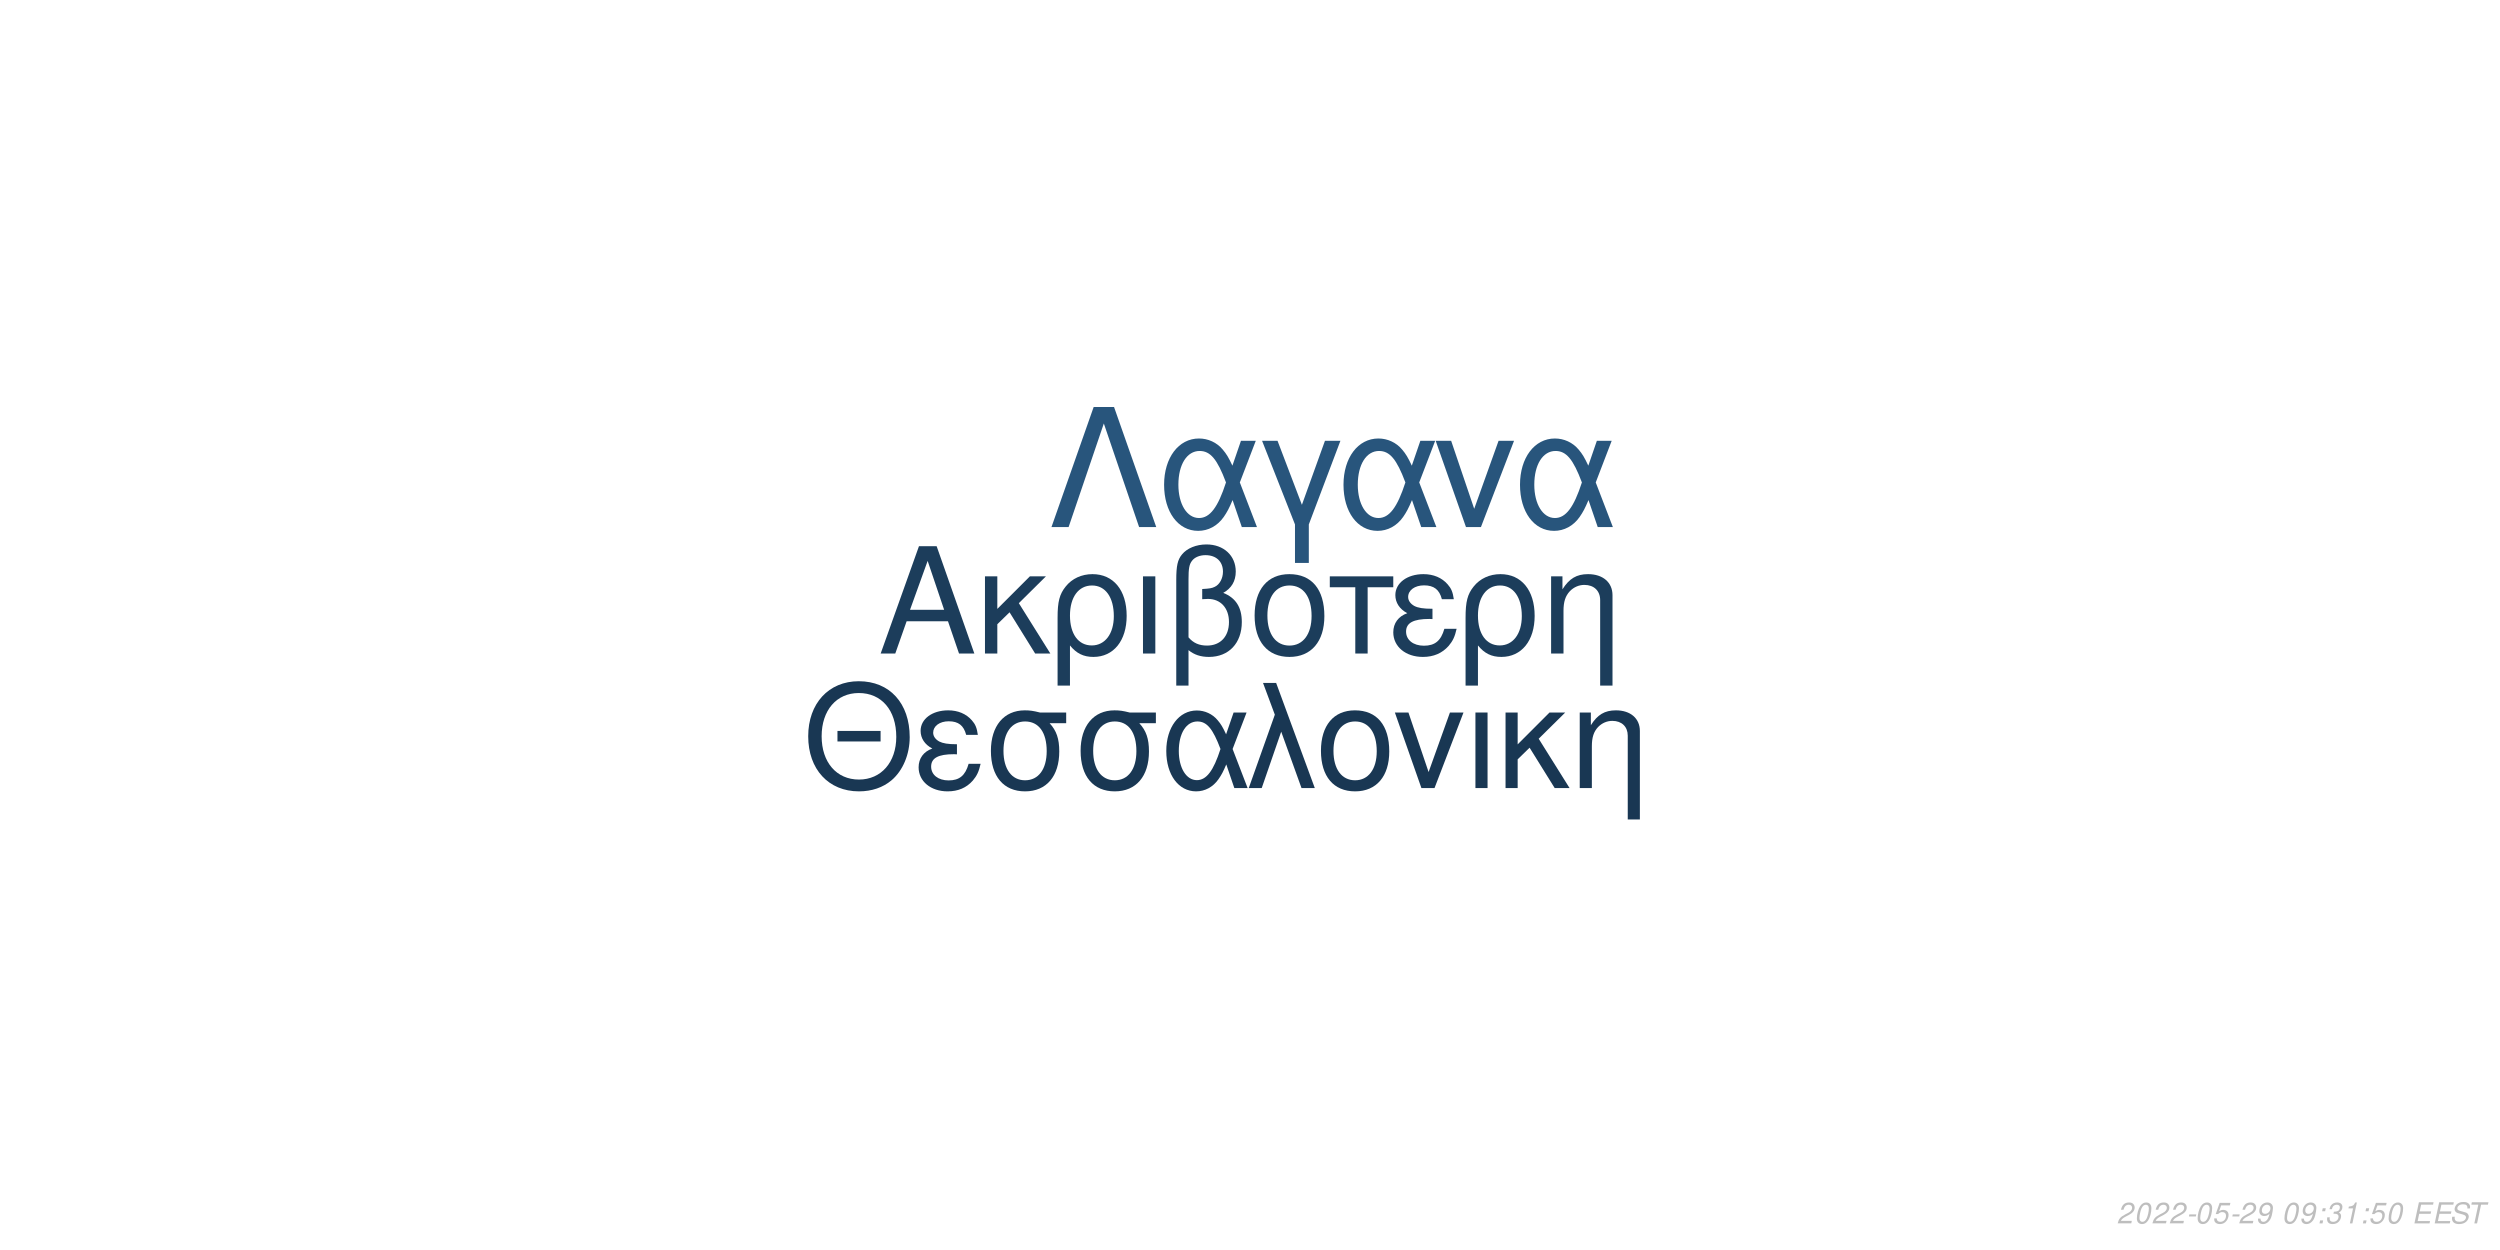
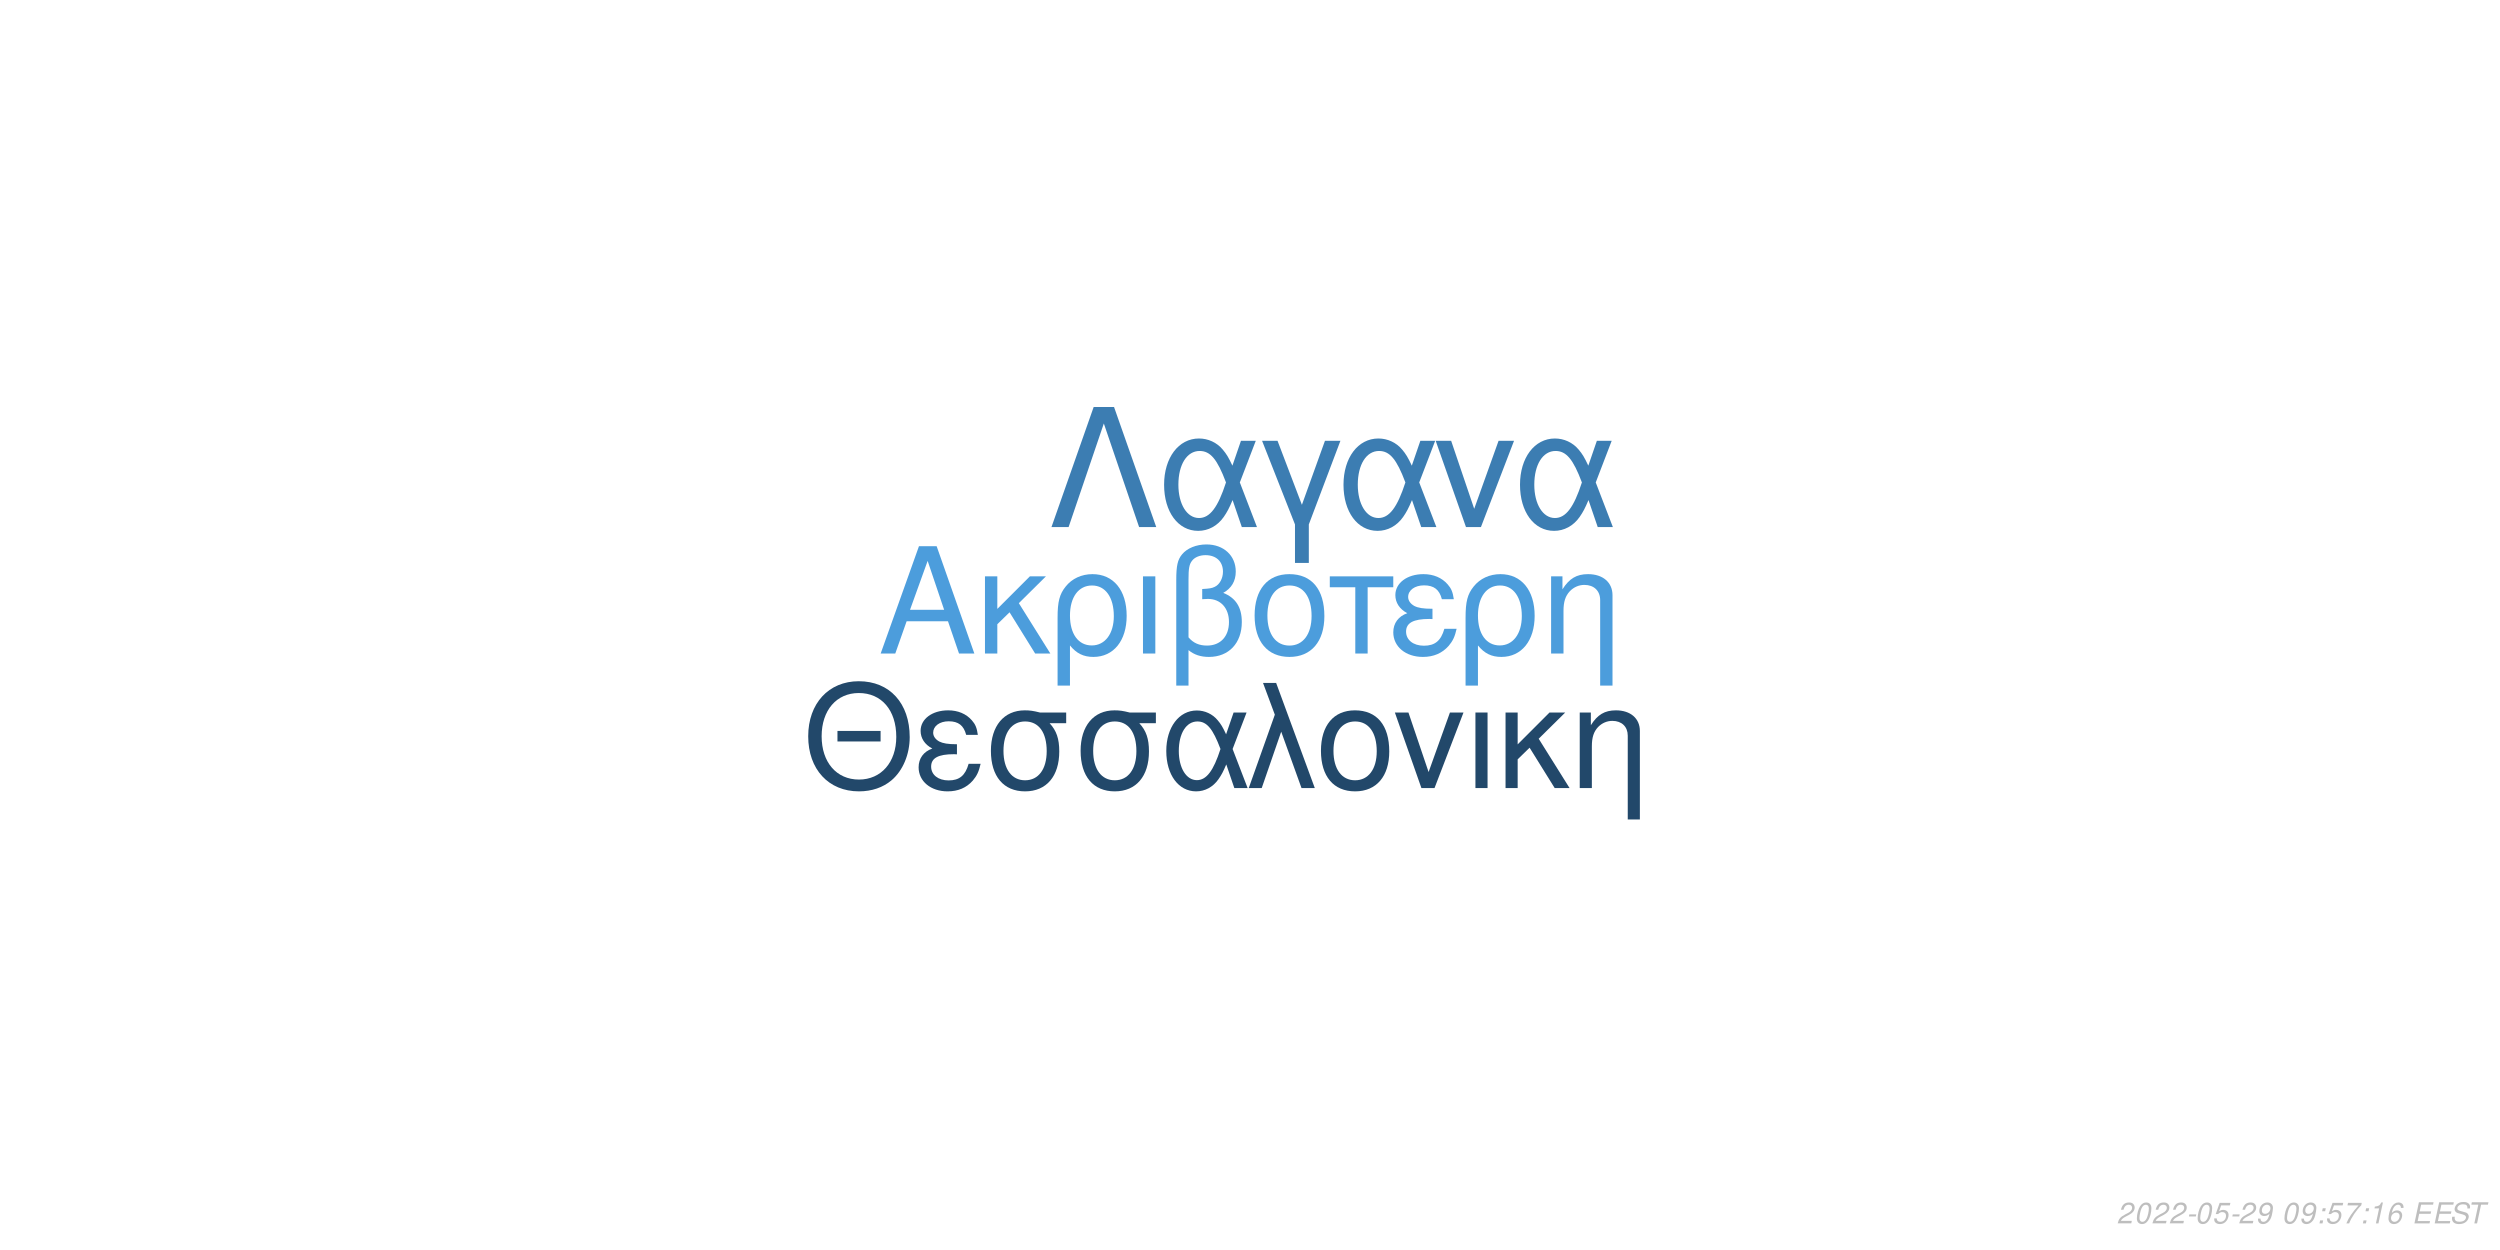
<svg xmlns="http://www.w3.org/2000/svg" xmlns:xlink="http://www.w3.org/1999/xlink" width="864pt" height="432pt" viewBox="0 0 864 432" version="1.1">
  <defs>
    <g>
      <symbol overflow="visible" id="glyph0-0">
        <path style="stroke:none;" d="" />
      </symbol>
      <symbol overflow="visible" id="glyph0-1">
        <path style="stroke:none;" d="M 24.125 -11.141 L 27.938 0 L 33.234 0 L 20.203 -37.094 L 14.094 -37.094 L 0.859 0 L 5.906 0 L 9.828 -11.141 Z M 22.797 -15.109 L 11 -15.109 L 17.094 -32.016 Z M 22.797 -15.109 " />
      </symbol>
      <symbol overflow="visible" id="glyph0-2">
        <path style="stroke:none;" d="M 7.172 -15.422 L 7.172 -26.672 L 2.906 -26.672 L 2.906 0 L 7.172 0 L 7.172 -10.125 L 11.406 -14.25 L 20.25 0 L 25.5 0 L 14.609 -17.406 L 23.969 -26.672 L 18.422 -26.672 Z M 7.172 -15.422 " />
      </symbol>
      <symbol overflow="visible" id="glyph0-3">
        <path style="stroke:none;" d="M 3 11.094 L 7.281 11.094 L 7.281 -2.797 C 9.516 -0.047 11.953 1.172 15.375 1.172 C 22.344 1.172 26.875 -4.422 26.875 -13.031 C 26.875 -21.891 22.297 -27.438 15.062 -27.438 C 11.297 -27.438 7.984 -25.906 5.797 -23.156 C 3.672 -20.516 3 -17.969 3 -12.359 Z M 14.906 -23.516 C 19.547 -23.516 22.438 -19.438 22.438 -12.922 C 22.438 -6.812 19.391 -2.797 14.812 -2.797 C 10.172 -2.797 7.281 -6.766 7.281 -13.125 C 7.281 -19.484 10.234 -23.516 14.906 -23.516 Z M 14.906 -23.516 " />
      </symbol>
      <symbol overflow="visible" id="glyph0-4">
        <path style="stroke:none;" d="M 3.516 0 L 7.781 0 L 7.781 -26.672 L 3.516 -26.672 Z M 3.516 0 " />
      </symbol>
      <symbol overflow="visible" id="glyph0-5">
        <path style="stroke:none;" d="M 4.016 11.094 L 8.25 11.094 L 8.25 -1.172 C 10.172 0.406 12.422 1.172 15.312 1.172 C 22.188 1.172 26.672 -3.609 26.672 -10.891 C 26.672 -15.984 24.578 -19.234 20.25 -20.969 C 23.109 -22.547 24.578 -25.031 24.578 -28.344 C 24.578 -33.844 20.406 -37.703 14.453 -37.703 C 10.938 -37.703 7.734 -36.391 6 -34.25 C 4.484 -32.422 4.016 -30.328 4.016 -25.391 Z M 8.25 -25.656 C 8.25 -29.359 8.5 -30.844 9.469 -32.062 C 10.375 -33.281 12.156 -34 14.094 -34 C 17.812 -34 20.156 -31.812 20.156 -28.297 C 20.156 -25.953 18.984 -23.812 17.297 -23.047 C 16.281 -22.547 15.469 -22.438 12.984 -22.297 L 12.984 -18.781 C 13.734 -18.828 14.344 -18.875 14.969 -18.875 C 19.344 -18.875 22.234 -15.719 22.234 -10.891 C 22.234 -5.906 19.281 -2.75 14.656 -2.75 C 11.953 -2.75 9.922 -3.609 8.25 -5.594 Z M 8.25 -25.656 " />
      </symbol>
      <symbol overflow="visible" id="glyph0-6">
        <path style="stroke:none;" d="M 14.094 -27.438 C 6.562 -27.438 2.094 -22.094 2.094 -13.125 C 2.094 -4.125 6.562 1.172 14.141 1.172 C 21.672 1.172 26.203 -4.172 26.203 -12.922 C 26.203 -22.188 21.828 -27.438 14.094 -27.438 Z M 14.141 -23.516 C 18.938 -23.516 21.781 -19.594 21.781 -12.984 C 21.781 -6.672 18.828 -2.75 14.141 -2.75 C 9.422 -2.75 6.516 -6.672 6.516 -13.125 C 6.516 -19.594 9.422 -23.516 14.141 -23.516 Z M 14.141 -23.516 " />
      </symbol>
      <symbol overflow="visible" id="glyph0-7">
        <path style="stroke:none;" d="M 7.891 0 L 12.156 0 L 12.156 -22.906 L 21.016 -22.906 L 21.016 -26.672 L -0.922 -26.672 L -0.922 -22.906 L 7.891 -22.906 Z M 7.891 0 " />
      </symbol>
      <symbol overflow="visible" id="glyph0-8">
        <path style="stroke:none;" d="M 14.562 -15.469 C 11.344 -15.469 9.562 -15.781 8.297 -16.438 C 6.922 -17.203 6.156 -18.328 6.156 -19.547 C 6.156 -21.891 8.453 -23.562 11.656 -23.562 C 15.062 -23.562 16.953 -22.094 17.812 -18.781 L 21.938 -18.781 C 21.578 -21.266 21.062 -22.5 19.797 -23.922 C 17.812 -26.203 14.906 -27.438 11.453 -27.438 C 5.797 -27.438 1.734 -24.375 1.734 -20.203 C 1.734 -17.609 3.156 -15.375 5.859 -13.938 C 2.797 -12.875 1.016 -10.484 1.016 -7.328 C 1.016 -2.391 5.297 1.172 11.25 1.172 C 14.969 1.172 17.906 -0.109 20.156 -2.641 C 21.578 -4.328 22.297 -5.797 22.906 -8.547 L 18.672 -8.547 C 17.5 -4.422 15.422 -2.703 11.609 -2.703 C 7.938 -2.703 5.438 -4.688 5.438 -7.578 C 5.438 -10.578 7.938 -11.953 13.484 -11.953 C 13.641 -11.953 14.094 -11.953 14.562 -11.906 Z M 14.562 -15.469 " />
      </symbol>
      <symbol overflow="visible" id="glyph0-9">
        <path style="stroke:none;" d="M 3.562 -26.672 L 3.562 0 L 7.844 0 L 7.844 -14.703 C 7.844 -17.906 8.5 -19.891 10.031 -21.531 C 11.406 -22.953 13.188 -23.719 15.062 -23.719 C 18.375 -23.719 20.516 -21.672 20.516 -18.469 L 20.516 11.094 L 24.781 11.094 L 24.781 -20.156 C 24.781 -24.578 21.469 -27.438 16.328 -27.438 C 12.359 -27.438 9.828 -25.906 7.484 -22.188 L 7.484 -26.672 Z M 3.562 -26.672 " />
      </symbol>
      <symbol overflow="visible" id="glyph1-0">
        <path style="stroke:none;" d="" />
      </symbol>
      <symbol overflow="visible" id="glyph1-1">
        <path style="stroke:none;" d="M 26.859 -19.734 L 11.953 -19.734 L 11.953 -16.094 L 26.859 -16.094 Z M 19.328 -36.922 C 8.922 -36.922 1.844 -29.25 1.844 -17.891 C 1.844 -6.484 8.875 1.141 19.391 1.141 C 23.812 1.141 27.703 -0.203 30.641 -2.688 C 34.578 -6.031 36.922 -11.656 36.922 -17.594 C 36.922 -29.297 30 -36.922 19.328 -36.922 Z M 19.328 -32.844 C 27.203 -32.844 32.281 -26.906 32.281 -17.688 C 32.281 -8.922 27.062 -2.938 19.391 -2.938 C 11.609 -2.938 6.484 -8.922 6.484 -17.891 C 6.484 -26.859 11.609 -32.844 19.328 -32.844 Z M 19.328 -32.844 " />
      </symbol>
      <symbol overflow="visible" id="glyph1-2">
        <path style="stroke:none;" d="M 14.25 -15.141 C 11.109 -15.141 9.375 -15.453 8.125 -16.094 C 6.781 -16.844 6.031 -17.938 6.031 -19.141 C 6.031 -21.422 8.266 -23.078 11.406 -23.078 C 14.75 -23.078 16.594 -21.625 17.438 -18.391 L 21.469 -18.391 C 21.125 -20.828 20.625 -22.031 19.391 -23.422 C 17.438 -25.656 14.594 -26.859 11.219 -26.859 C 5.688 -26.859 1.688 -23.875 1.688 -19.781 C 1.688 -17.234 3.094 -15.047 5.734 -13.656 C 2.734 -12.609 1 -10.266 1 -7.172 C 1 -2.344 5.188 1.141 11.016 1.141 C 14.656 1.141 17.547 -0.094 19.734 -2.594 C 21.125 -4.234 21.828 -5.688 22.422 -8.375 L 18.281 -8.375 C 17.141 -4.328 15.094 -2.641 11.359 -2.641 C 7.766 -2.641 5.328 -4.578 5.328 -7.422 C 5.328 -10.359 7.766 -11.703 13.203 -11.703 C 13.359 -11.703 13.797 -11.703 14.25 -11.656 Z M 14.25 -15.141 " />
      </symbol>
      <symbol overflow="visible" id="glyph1-3">
        <path style="stroke:none;" d="M 29 -26.109 L 19.938 -26.109 C 17.594 -26.703 16.438 -26.859 14.703 -26.859 C 7.469 -26.859 2.984 -21.469 2.984 -12.859 C 2.984 -4.031 7.375 1.141 14.797 1.141 C 22.172 1.141 26.609 -4.078 26.609 -12.656 C 26.609 -17.047 25.656 -19.828 23.266 -22.422 L 29 -22.422 Z M 14.797 -23.016 C 19.531 -23.016 22.266 -19.234 22.266 -12.75 C 22.266 -6.531 19.438 -2.688 14.797 -2.688 C 10.172 -2.688 7.328 -6.531 7.328 -12.859 C 7.328 -19.188 10.172 -23.016 14.797 -23.016 Z M 14.797 -23.016 " />
      </symbol>
      <symbol overflow="visible" id="glyph1-4">
        <path style="stroke:none;" d="M 29.344 -26.109 L 24.859 -26.109 L 22.266 -18.578 C 21.125 -21.031 20.484 -22.125 19.328 -23.469 C 17.547 -25.609 14.906 -26.812 12.156 -26.812 C 5.984 -26.812 1.594 -20.984 1.594 -12.812 C 1.594 -4.578 5.828 1.141 11.906 1.141 C 14.953 1.141 17.734 -0.344 19.625 -3.047 C 20.672 -4.531 21.281 -5.688 22.328 -8.172 L 25.109 0 L 29.703 0 L 24.516 -13.5 Z M 20.328 -13.5 C 17.891 -5.922 15.453 -2.734 12.156 -2.734 C 8.516 -2.734 5.922 -6.922 5.922 -12.812 C 5.922 -18.938 8.516 -23.016 12.359 -23.016 C 15.594 -23.016 17.688 -20.531 20.328 -13.5 Z M 20.328 -13.5 " />
      </symbol>
      <symbol overflow="visible" id="glyph1-5">
        <path style="stroke:none;" d="M 1.094 0 L 5.578 0 L 12.312 -19.484 L 19.328 0 L 23.922 0 L 10.562 -36.328 L 6.031 -36.328 L 10.109 -25.359 Z M 1.094 0 " />
      </symbol>
      <symbol overflow="visible" id="glyph1-6">
        <path style="stroke:none;" d="M 13.797 -26.859 C 6.422 -26.859 2.047 -21.625 2.047 -12.859 C 2.047 -4.031 6.422 1.141 13.859 1.141 C 21.234 1.141 25.656 -4.078 25.656 -12.656 C 25.656 -21.719 21.375 -26.859 13.797 -26.859 Z M 13.859 -23.016 C 18.531 -23.016 21.328 -19.188 21.328 -12.703 C 21.328 -6.531 18.438 -2.688 13.859 -2.688 C 9.219 -2.688 6.375 -6.531 6.375 -12.859 C 6.375 -19.188 9.219 -23.016 13.859 -23.016 Z M 13.859 -23.016 " />
      </symbol>
      <symbol overflow="visible" id="glyph1-7">
        <path style="stroke:none;" d="M 14.297 0 L 24.312 -26.109 L 19.625 -26.109 L 12.25 -5.531 L 5.281 -26.109 L 0.594 -26.109 L 9.766 0 Z M 14.297 0 " />
      </symbol>
      <symbol overflow="visible" id="glyph1-8">
        <path style="stroke:none;" d="M 3.438 0 L 7.625 0 L 7.625 -26.109 L 3.438 -26.109 Z M 3.438 0 " />
      </symbol>
      <symbol overflow="visible" id="glyph1-9">
        <path style="stroke:none;" d="M 7.031 -15.094 L 7.031 -26.109 L 2.844 -26.109 L 2.844 0 L 7.031 0 L 7.031 -9.922 L 11.156 -13.953 L 19.828 0 L 24.969 0 L 14.297 -17.047 L 23.469 -26.109 L 18.031 -26.109 Z M 7.031 -15.094 " />
      </symbol>
      <symbol overflow="visible" id="glyph1-10">
        <path style="stroke:none;" d="M 3.484 -26.109 L 3.484 0 L 7.672 0 L 7.672 -14.406 C 7.672 -17.547 8.328 -19.484 9.812 -21.078 C 11.156 -22.469 12.906 -23.219 14.75 -23.219 C 17.984 -23.219 20.078 -21.234 20.078 -18.094 L 20.078 10.859 L 24.266 10.859 L 24.266 -19.734 C 24.266 -24.062 21.031 -26.859 16 -26.859 C 12.109 -26.859 9.609 -25.359 7.328 -21.719 L 7.328 -26.109 Z M 3.484 -26.109 " />
      </symbol>
      <symbol overflow="visible" id="glyph2-0">
        <path style="stroke:none;" d="" />
      </symbol>
      <symbol overflow="visible" id="glyph2-1">
        <path style="stroke:none;" d="M 22.531 -41.484 L 15.484 -41.484 L 0.906 0 L 6.828 0 L 19 -35.797 L 31.188 0 L 37.109 0 Z M 22.531 -41.484 " />
      </symbol>
      <symbol overflow="visible" id="glyph2-2">
        <path style="stroke:none;" d="M 33.516 -29.812 L 28.391 -29.812 L 25.438 -21.219 C 24.125 -24.016 23.391 -25.266 22.078 -26.797 C 20.031 -29.25 17.016 -30.609 13.891 -30.609 C 6.828 -30.609 1.828 -23.953 1.828 -14.625 C 1.828 -5.234 6.656 1.312 13.594 1.312 C 17.078 1.312 20.266 -0.391 22.422 -3.469 C 23.609 -5.172 24.297 -6.484 25.5 -9.328 L 28.688 0 L 33.922 0 L 28 -15.422 Z M 23.219 -15.422 C 20.422 -6.766 17.641 -3.125 13.891 -3.125 C 9.734 -3.125 6.766 -7.906 6.766 -14.625 C 6.766 -21.625 9.734 -26.297 14.109 -26.297 C 17.812 -26.297 20.203 -23.453 23.219 -15.422 Z M 23.219 -15.422 " />
      </symbol>
      <symbol overflow="visible" id="glyph2-3">
        <path style="stroke:none;" d="M 12.062 12.406 L 16.844 12.406 L 16.844 -0.906 L 27.766 -29.812 L 22.422 -29.812 L 14.453 -7.688 L 6.031 -29.812 L 0.688 -29.812 L 12.062 -0.906 Z M 12.062 12.406 " />
      </symbol>
      <symbol overflow="visible" id="glyph2-4">
        <path style="stroke:none;" d="M 16.328 0 L 27.766 -29.812 L 22.422 -29.812 L 14 -6.312 L 6.031 -29.812 L 0.688 -29.812 L 11.156 0 Z M 16.328 0 " />
      </symbol>
      <symbol overflow="visible" id="glyph3-0">
        <path style="stroke:none;" d="" />
      </symbol>
      <symbol overflow="visible" id="glyph3-1">
        <path style="stroke:none;" d="M 5.234 -0.875 L 1.469 -0.875 C 1.641 -1.375 2.203 -1.891 3.109 -2.344 L 4.234 -2.938 C 5.562 -3.625 6.219 -4.469 6.219 -5.484 C 6.219 -5.938 6.062 -6.359 5.797 -6.656 C 5.469 -7.047 4.984 -7.234 4.312 -7.234 C 2.766 -7.234 1.891 -6.453 1.484 -4.734 L 2.375 -4.734 C 2.484 -5.188 2.609 -5.484 2.797 -5.75 C 3.094 -6.203 3.609 -6.453 4.188 -6.453 C 4.891 -6.453 5.344 -6.031 5.344 -5.375 C 5.344 -4.703 4.859 -4.094 4.016 -3.656 L 2.984 -3.125 C 1.234 -2.188 0.797 -1.656 0.344 -0.016 L 5.047 -0.016 Z M 5.234 -0.875 " />
      </symbol>
      <symbol overflow="visible" id="glyph3-2">
        <path style="stroke:none;" d="M 4.203 -7.234 C 3.375 -7.234 2.688 -6.812 2.125 -5.984 C 1.484 -5.047 0.984 -3.188 0.984 -1.734 C 0.984 -1.109 1.172 -0.562 1.484 -0.266 C 1.797 0.047 2.281 0.234 2.766 0.234 C 3.625 0.234 4.281 -0.156 4.859 -1.016 C 5.516 -1.953 6 -3.797 6 -5.266 C 6 -6.5 5.328 -7.234 4.203 -7.234 Z M 4.094 -6.453 C 4.734 -6.453 5.125 -5.984 5.125 -5.156 C 5.125 -4.203 4.781 -2.625 4.406 -1.812 C 3.984 -0.938 3.516 -0.547 2.875 -0.547 C 2.25 -0.547 1.875 -1.031 1.875 -1.828 C 1.875 -2.797 2.203 -4.344 2.594 -5.203 C 2.984 -6.047 3.453 -6.453 4.094 -6.453 Z M 4.094 -6.453 " />
      </symbol>
      <symbol overflow="visible" id="glyph3-3">
        <path style="stroke:none;" d="M 3.516 -3.125 L 1.125 -3.125 L 0.969 -2.406 L 3.359 -2.406 Z M 3.516 -3.125 " />
      </symbol>
      <symbol overflow="visible" id="glyph3-4">
        <path style="stroke:none;" d="M 6.297 -7.094 L 2.594 -7.094 L 1.234 -3.234 L 2.047 -3.234 C 2.656 -3.766 2.938 -3.906 3.531 -3.906 C 4.328 -3.906 4.797 -3.453 4.797 -2.688 C 4.797 -1.438 3.969 -0.547 2.828 -0.547 C 2.031 -0.547 1.609 -0.938 1.578 -1.734 L 0.703 -1.734 L 0.703 -1.516 C 0.703 -0.938 0.844 -0.547 1.188 -0.266 C 1.562 0.062 2.078 0.234 2.703 0.234 C 3.656 0.234 4.391 -0.156 4.984 -0.922 C 5.422 -1.5 5.672 -2.234 5.672 -2.953 C 5.672 -4 4.938 -4.672 3.812 -4.672 C 3.328 -4.672 2.906 -4.547 2.406 -4.234 L 3.109 -6.219 L 6.109 -6.219 Z M 6.297 -7.094 " />
      </symbol>
      <symbol overflow="visible" id="glyph3-5">
        <path style="stroke:none;" d="M 0.844 -1.656 C 0.844 -1.547 0.844 -1.438 0.844 -1.375 C 0.844 -0.406 1.531 0.234 2.578 0.234 C 3.203 0.234 3.766 0.016 4.297 -0.438 C 4.938 -1 5.312 -1.656 5.594 -2.719 C 5.844 -3.672 6.016 -4.766 6.016 -5.375 C 6.016 -5.844 5.844 -6.328 5.547 -6.656 C 5.203 -7.031 4.703 -7.234 4.062 -7.234 C 2.516 -7.234 1.297 -5.938 1.297 -4.266 C 1.297 -3.203 1.984 -2.547 3.047 -2.547 C 3.484 -2.547 3.953 -2.672 4.281 -2.891 C 4.406 -2.984 4.547 -3.078 4.828 -3.344 C 4.438 -1.484 3.703 -0.547 2.703 -0.547 C 2.109 -0.547 1.719 -0.938 1.719 -1.547 L 1.719 -1.656 Z M 3.953 -6.453 C 4.625 -6.453 5.141 -5.953 5.141 -5.281 C 5.141 -4.188 4.312 -3.312 3.297 -3.312 C 2.594 -3.312 2.172 -3.734 2.172 -4.453 C 2.172 -5.562 2.984 -6.453 3.953 -6.453 Z M 3.953 -6.453 " />
      </symbol>
      <symbol overflow="visible" id="glyph3-6">
        <path style="stroke:none;" d="" />
      </symbol>
      <symbol overflow="visible" id="glyph3-7">
        <path style="stroke:none;" d="M 2.359 -1.031 L 1.312 -1.031 L 1.094 0 L 2.141 0 Z M 3.266 -5.234 L 2.219 -5.234 L 2 -4.203 L 3.047 -4.203 Z M 3.266 -5.234 " />
      </symbol>
      <symbol overflow="visible" id="glyph3-8">
-         <path style="stroke:none;" d="M 2.922 -3.312 C 3.125 -3.344 3.234 -3.344 3.375 -3.344 C 4.203 -3.344 4.688 -3 4.688 -2.406 C 4.688 -1.312 3.906 -0.547 2.781 -0.547 C 2.047 -0.547 1.594 -0.938 1.594 -1.562 C 1.594 -1.719 1.609 -1.844 1.656 -2.094 L 0.766 -2.094 C 0.734 -1.797 0.719 -1.641 0.719 -1.469 C 0.719 -0.375 1.406 0.234 2.641 0.234 C 3.547 0.234 4.297 -0.078 4.812 -0.656 C 5.266 -1.156 5.562 -1.875 5.562 -2.547 C 5.562 -3.125 5.344 -3.453 4.797 -3.734 C 5.641 -4.234 6.016 -4.844 6.016 -5.734 C 6.016 -6.656 5.312 -7.234 4.203 -7.234 C 3.375 -7.234 2.672 -6.938 2.188 -6.375 C 1.891 -6.031 1.703 -5.641 1.516 -4.906 L 2.391 -4.906 C 2.5 -5.359 2.594 -5.594 2.734 -5.812 C 3.047 -6.234 3.516 -6.453 4.078 -6.453 C 4.734 -6.453 5.141 -6.125 5.141 -5.578 C 5.141 -5.188 5.016 -4.797 4.797 -4.547 C 4.516 -4.234 4 -4.062 3.266 -4.062 L 3.078 -4.062 Z M 2.922 -3.312 " />
+         <path style="stroke:none;" d="M 6.703 -7.094 L 1.953 -7.094 L 1.766 -6.219 L 5.594 -6.219 C 3.344 -3.688 2.266 -2.109 1.375 0 L 2.344 0 C 3.031 -1.906 4.828 -4.594 6.547 -6.281 Z M 6.703 -7.094 " />
      </symbol>
      <symbol overflow="visible" id="glyph3-9">
        <path style="stroke:none;" d="M 3.703 -5.188 L 2.594 0 L 3.469 0 L 5.016 -7.234 L 4.438 -7.234 C 3.906 -6.156 3.688 -6.016 2.234 -5.812 L 2.109 -5.188 Z M 3.703 -5.188 " />
      </symbol>
      <symbol overflow="visible" id="glyph3-10">
+         <path style="stroke:none;" d="M 6.125 -5.344 L 6.141 -5.625 C 6.141 -6.609 5.453 -7.234 4.391 -7.234 C 3.438 -7.234 2.641 -6.719 2.016 -5.703 C 1.422 -4.781 0.938 -2.953 0.938 -1.688 C 0.938 -0.516 1.688 0.234 2.859 0.234 C 3.703 0.234 4.438 -0.156 5 -0.875 C 5.406 -1.422 5.672 -2.156 5.672 -2.766 C 5.672 -3.812 4.969 -4.5 3.906 -4.5 C 3.234 -4.5 2.672 -4.234 2.094 -3.625 C 2.406 -5.375 3.234 -6.453 4.25 -6.453 C 4.703 -6.453 5.062 -6.234 5.172 -5.844 C 5.203 -5.719 5.234 -5.578 5.25 -5.344 Z M 3.656 -3.734 C 4.344 -3.734 4.797 -3.281 4.797 -2.625 C 4.797 -1.469 3.984 -0.547 2.984 -0.547 C 2.297 -0.547 1.812 -1.047 1.812 -1.766 C 1.812 -2.859 2.625 -3.734 3.656 -3.734 Z M 3.656 -3.734 " />
+       </symbol>
+       <symbol overflow="visible" id="glyph3-11">
        <path style="stroke:none;" d="M 2.547 -3.312 L 6.5 -3.312 L 6.688 -4.141 L 2.719 -4.141 L 3.219 -6.469 L 7.344 -6.469 L 7.516 -7.297 L 2.453 -7.297 L 0.906 0 L 6.125 0 L 6.297 -0.812 L 2.016 -0.812 Z M 2.547 -3.312 " />
      </symbol>
-       <symbol overflow="visible" id="glyph3-11">
+       <symbol overflow="visible" id="glyph3-12">
        <path style="stroke:none;" d="M 7.062 -5.156 C 7.125 -5.438 7.141 -5.562 7.141 -5.703 C 7.141 -6.156 6.938 -6.594 6.594 -6.891 C 6.188 -7.25 5.656 -7.406 4.875 -7.406 C 3.844 -7.406 3.047 -7.125 2.5 -6.562 C 2.094 -6.141 1.781 -5.438 1.781 -4.922 C 1.781 -4.297 2.219 -3.766 2.891 -3.562 L 4.594 -3.094 C 5.406 -2.859 5.734 -2.578 5.734 -2.094 C 5.734 -1.781 5.547 -1.406 5.266 -1.141 C 4.844 -0.766 4.266 -0.578 3.453 -0.578 C 2.328 -0.578 1.812 -0.984 1.812 -1.906 C 1.812 -2.047 1.812 -2.125 1.844 -2.312 L 0.984 -2.312 C 0.906 -2.062 0.891 -1.906 0.891 -1.688 C 0.891 -0.484 1.797 0.234 3.297 0.234 C 4.359 0.234 5.234 -0.062 5.812 -0.609 C 6.344 -1.078 6.688 -1.797 6.688 -2.375 C 6.688 -2.641 6.609 -2.906 6.453 -3.156 C 6.234 -3.5 5.938 -3.703 5.469 -3.828 L 3.75 -4.312 C 2.984 -4.547 2.734 -4.734 2.734 -5.188 C 2.734 -5.547 2.875 -5.844 3.188 -6.109 C 3.547 -6.438 4.031 -6.594 4.703 -6.594 C 5.266 -6.594 5.688 -6.484 5.906 -6.297 C 6.094 -6.125 6.219 -5.797 6.219 -5.516 C 6.219 -5.422 6.203 -5.344 6.188 -5.156 Z M 7.062 -5.156 " />
      </symbol>
-       <symbol overflow="visible" id="glyph3-12">
+       <symbol overflow="visible" id="glyph3-13">
        <path style="stroke:none;" d="M 4.938 -6.469 L 7.312 -6.469 L 7.484 -7.297 L 1.75 -7.297 L 1.578 -6.469 L 3.984 -6.469 L 2.609 0 L 3.547 0 Z M 4.938 -6.469 " />
      </symbol>
    </g>
  </defs>
  <g id="surface1">
    <rect x="0" y="0" width="864" height="432" style="fill:rgb(100%,100%,100%);fill-opacity:1;stroke:none;" />
-     <g style="fill:rgb(10.98%,23.922%,35.686%);fill-opacity:1;">
+     <g style="fill:rgb(29.804%,61.569%,86.275%);fill-opacity:1;">
      <use xlink:href="#glyph0-1" x="303.5" y="225.861" />
      <use xlink:href="#glyph0-2" x="337.5" y="225.861" />
      <use xlink:href="#glyph0-3" x="362.5" y="225.861" />
      <use xlink:href="#glyph0-4" x="391.5" y="225.861" />
      <use xlink:href="#glyph0-5" x="402.5" y="225.861" />
      <use xlink:href="#glyph0-6" x="431.5" y="225.861" />
      <use xlink:href="#glyph0-7" x="460.5" y="225.861" />
      <use xlink:href="#glyph0-8" x="480.5" y="225.861" />
      <use xlink:href="#glyph0-3" x="503.5" y="225.861" />
      <use xlink:href="#glyph0-9" x="532.5" y="225.861" />
    </g>
-     <g style="fill:rgb(9.804%,21.569%,32.549%);fill-opacity:1;">
+     <g style="fill:rgb(13.333%,28.235%,41.569%);fill-opacity:1;">
      <use xlink:href="#glyph1-1" x="277.473" y="272.354" />
      <use xlink:href="#glyph1-2" x="316.473" y="272.354" />
      <use xlink:href="#glyph1-3" x="339.473" y="272.354" />
      <use xlink:href="#glyph1-3" x="370.473" y="272.354" />
      <use xlink:href="#glyph1-4" x="401.473" y="272.354" />
      <use xlink:href="#glyph1-5" x="430.473" y="272.354" />
      <use xlink:href="#glyph1-6" x="454.473" y="272.354" />
      <use xlink:href="#glyph1-7" x="481.473" y="272.354" />
      <use xlink:href="#glyph1-8" x="506.473" y="272.354" />
      <use xlink:href="#glyph1-9" x="517.473" y="272.354" />
      <use xlink:href="#glyph1-10" x="542.473" y="272.354" />
    </g>
-     <g style="fill:rgb(15.686%,33.333%,48.627%);fill-opacity:1;">
+     <g style="fill:rgb(23.529%,49.02%,69.804%);fill-opacity:1;">
      <use xlink:href="#glyph2-1" x="362.484" y="182.152" />
      <use xlink:href="#glyph2-2" x="400.484" y="182.152" />
      <use xlink:href="#glyph2-3" x="435.484" y="182.152" />
      <use xlink:href="#glyph2-2" x="462.484" y="182.152" />
      <use xlink:href="#glyph2-4" x="495.484" y="182.152" />
      <use xlink:href="#glyph2-2" x="523.484" y="182.152" />
    </g>
    <g style="fill:rgb(74.51%,74.51%,74.51%);fill-opacity:1;">
      <use xlink:href="#glyph3-1" x="731.52" y="422.81" />
      <use xlink:href="#glyph3-2" x="737.52" y="422.81" />
      <use xlink:href="#glyph3-1" x="743.52" y="422.81" />
      <use xlink:href="#glyph3-1" x="749.52" y="422.81" />
      <use xlink:href="#glyph3-3" x="755.52" y="422.81" />
      <use xlink:href="#glyph3-2" x="758.52" y="422.81" />
      <use xlink:href="#glyph3-4" x="764.52" y="422.81" />
      <use xlink:href="#glyph3-3" x="770.52" y="422.81" />
      <use xlink:href="#glyph3-1" x="773.52" y="422.81" />
      <use xlink:href="#glyph3-5" x="779.52" y="422.81" />
      <use xlink:href="#glyph3-6" x="785.52" y="422.81" />
      <use xlink:href="#glyph3-2" x="788.52" y="422.81" />
      <use xlink:href="#glyph3-5" x="794.52" y="422.81" />
      <use xlink:href="#glyph3-7" x="800.52" y="422.81" />
-       <use xlink:href="#glyph3-8" x="803.52" y="422.81" />
-       <use xlink:href="#glyph3-9" x="809.52" y="422.81" />
+       <use xlink:href="#glyph3-4" x="803.52" y="422.81" />
+       <use xlink:href="#glyph3-8" x="809.52" y="422.81" />
      <use xlink:href="#glyph3-7" x="815.52" y="422.81" />
-       <use xlink:href="#glyph3-4" x="818.52" y="422.81" />
-       <use xlink:href="#glyph3-2" x="824.52" y="422.81" />
+       <use xlink:href="#glyph3-9" x="818.52" y="422.81" />
+       <use xlink:href="#glyph3-10" x="824.52" y="422.81" />
      <use xlink:href="#glyph3-6" x="830.52" y="422.81" />
-       <use xlink:href="#glyph3-10" x="833.52" y="422.81" />
-       <use xlink:href="#glyph3-10" x="840.52" y="422.81" />
-       <use xlink:href="#glyph3-11" x="846.52" y="422.81" />
-       <use xlink:href="#glyph3-12" x="852.52" y="422.81" />
+       <use xlink:href="#glyph3-11" x="833.52" y="422.81" />
+       <use xlink:href="#glyph3-11" x="840.52" y="422.81" />
+       <use xlink:href="#glyph3-12" x="846.52" y="422.81" />
+       <use xlink:href="#glyph3-13" x="852.52" y="422.81" />
    </g>
  </g>
</svg>
